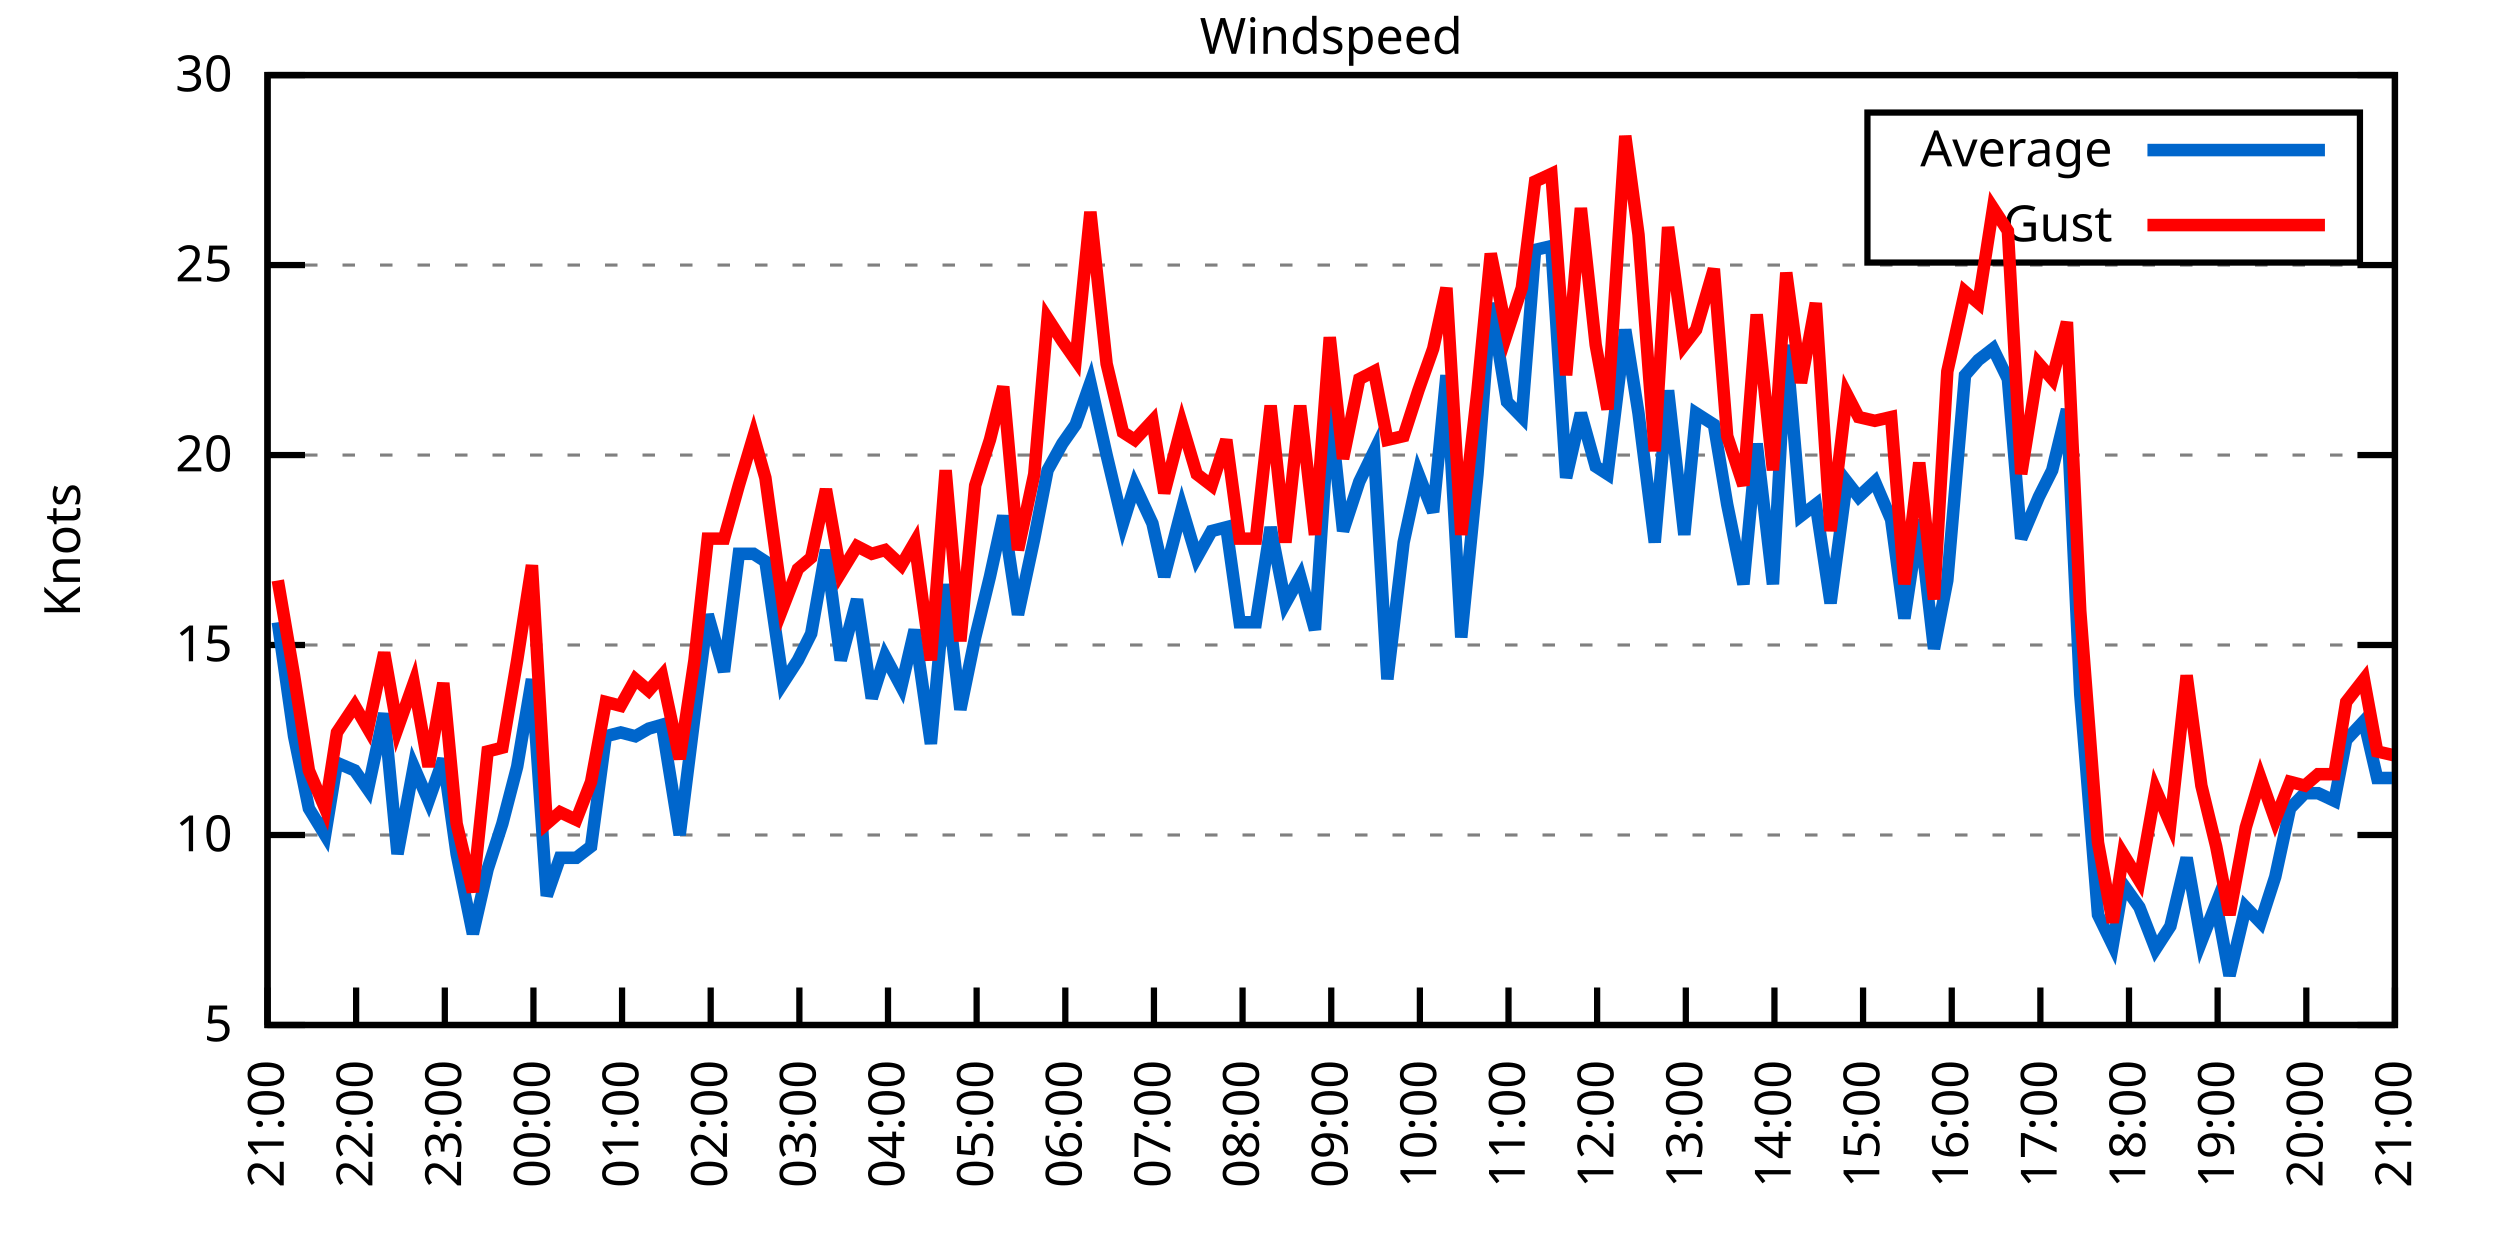
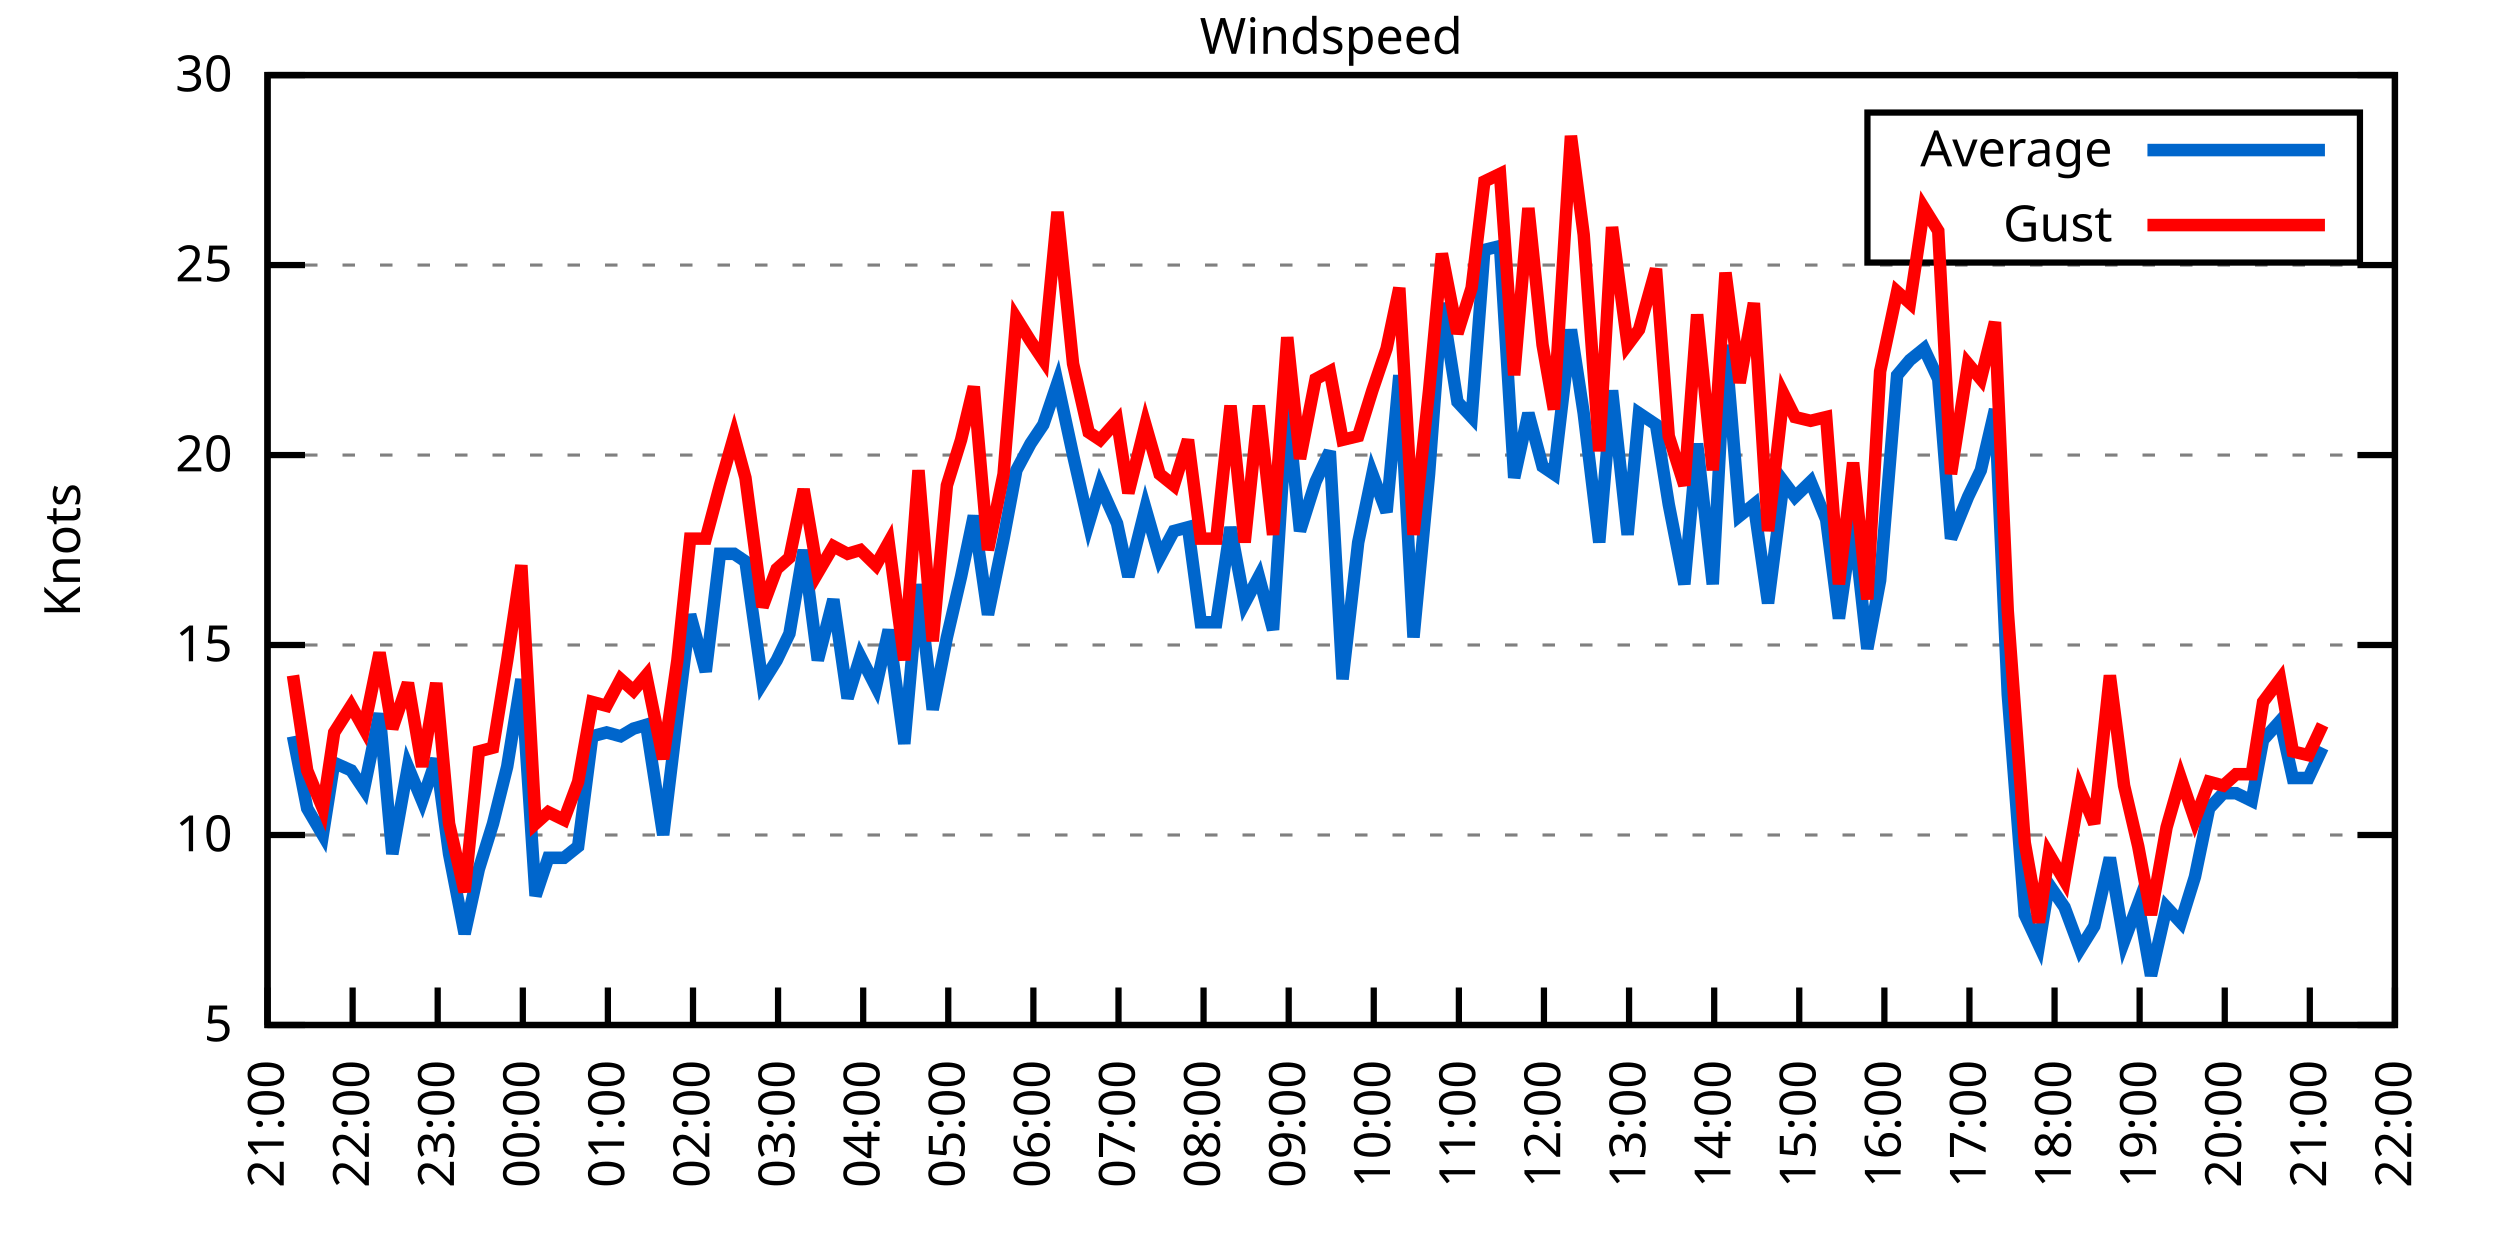
<svg xmlns="http://www.w3.org/2000/svg" xmlns:xlink="http://www.w3.org/1999/xlink" width="400" height="200" viewBox="0 0 400 200">
  <g id="gnuplot_canvas">
    <rect x="0" y="0" width="400" height="200" fill="none" />
    <defs>
      <circle id="gpDot" r="0.5" stroke-width="0.5" stroke="currentColor" />
      <path id="gpPt0" stroke-width="0.333" stroke="currentColor" d="M-1,0 h2 M0,-1 v2" />
      <path id="gpPt1" stroke-width="0.333" stroke="currentColor" d="M-1,-1 L1,1 M1,-1 L-1,1" />
      <path id="gpPt2" stroke-width="0.333" stroke="currentColor" d="M-1,0 L1,0 M0,-1 L0,1 M-1,-1 L1,1 M-1,1 L1,-1" />
      <rect id="gpPt3" stroke-width="0.333" stroke="currentColor" x="-1" y="-1" width="2" height="2" />
      <rect id="gpPt4" stroke-width="0.333" stroke="currentColor" fill="currentColor" x="-1" y="-1" width="2" height="2" />
      <circle id="gpPt5" stroke-width="0.333" stroke="currentColor" cx="0" cy="0" r="1" />
      <use xlink:href="#gpPt5" id="gpPt6" fill="currentColor" stroke="none" />
      <path id="gpPt7" stroke-width="0.333" stroke="currentColor" d="M0,-1.33 L-1.33,0.67 L1.33,0.67 z" />
      <use xlink:href="#gpPt7" id="gpPt8" fill="currentColor" stroke="none" />
      <use xlink:href="#gpPt7" id="gpPt9" stroke="currentColor" transform="rotate(180)" />
      <use xlink:href="#gpPt9" id="gpPt10" fill="currentColor" stroke="none" />
      <use xlink:href="#gpPt3" id="gpPt11" stroke="currentColor" transform="rotate(45)" />
      <use xlink:href="#gpPt11" id="gpPt12" fill="currentColor" stroke="none" />
      <path id="gpPt13" stroke-width="0.333" stroke="currentColor" d="M0,1.330 L1.265,0.411 L0.782,-1.067 L-0.782,-1.076 L-1.265,0.411 z" />
      <use xlink:href="#gpPt13" id="gpPt14" fill="currentColor" stroke="none" />
      <filter id="textbox" filterUnits="objectBoundingBox" x="0" y="0" height="1" width="1">
        <feFlood flood-color="white" flood-opacity="1" result="bgnd" />
        <feComposite in="SourceGraphic" in2="bgnd" operator="atop" />
      </filter>
      <filter id="greybox" filterUnits="objectBoundingBox" x="0" y="0" height="1" width="1">
        <feFlood flood-color="lightgrey" flood-opacity="1" result="grey" />
        <feComposite in="SourceGraphic" in2="grey" operator="atop" />
      </filter>
    </defs>
    <g fill="none" color="white" stroke="currentColor" stroke-width="1.00" stroke-linecap="butt" stroke-linejoin="miter">
</g>
    <g fill="none" color="black" stroke="currentColor" stroke-width="1.00" stroke-linecap="butt" stroke-linejoin="miter">
      <g stroke="none" shape-rendering="crispEdges">
        <polygon fill="rgb(255, 255, 255)" points="42.80,164.00 383.18,164.00 383.18,12.02 42.80,12.02 " />
      </g>
    </g>
    <g fill="none" color="black" stroke="currentColor" stroke-width="1.00" stroke-linecap="butt" stroke-linejoin="miter">
</g>
    <g fill="none" color="black" stroke="black" stroke-width="0.50" stroke-linecap="butt" stroke-linejoin="miter">
</g>
    <g fill="none" color="gray" stroke="currentColor" stroke-width="0.50" stroke-linecap="butt" stroke-linejoin="miter">
      <path stroke="gray" stroke-dasharray="2,4" class="gridline" d="M42.80,164.00 L383.19,164.00  " />
    </g>
    <g fill="none" color="gray" stroke="gray" stroke-width="1.00" stroke-linecap="butt" stroke-linejoin="miter">
</g>
    <g fill="none" color="black" stroke="currentColor" stroke-width="1.00" stroke-linecap="butt" stroke-linejoin="miter">
      <path stroke="black" d="M42.80,164.00 L48.80,164.00 M383.19,164.00 L377.19,164.00  " />
      <g transform="translate(37.20,166.60)" stroke="none" fill="black" font-family="Sans" font-size="8.00" text-anchor="end">
        <text>
          <tspan font-family="Sans"> 5</tspan>
        </text>
      </g>
    </g>
    <g fill="none" color="black" stroke="currentColor" stroke-width="1.00" stroke-linecap="butt" stroke-linejoin="miter">
</g>
    <g fill="none" color="black" stroke="black" stroke-width="0.50" stroke-linecap="butt" stroke-linejoin="miter">
</g>
    <g fill="none" color="gray" stroke="currentColor" stroke-width="0.50" stroke-linecap="butt" stroke-linejoin="miter">
      <path stroke="gray" stroke-dasharray="2,4" class="gridline" d="M42.80,133.60 L383.19,133.60  " />
    </g>
    <g fill="none" color="gray" stroke="gray" stroke-width="1.00" stroke-linecap="butt" stroke-linejoin="miter">
</g>
    <g fill="none" color="black" stroke="currentColor" stroke-width="1.00" stroke-linecap="butt" stroke-linejoin="miter">
      <path stroke="black" d="M42.80,133.60 L48.80,133.60 M383.19,133.60 L377.19,133.60  " />
      <g transform="translate(37.20,136.20)" stroke="none" fill="black" font-family="Sans" font-size="8.00" text-anchor="end">
        <text>
          <tspan font-family="Sans"> 10</tspan>
        </text>
      </g>
    </g>
    <g fill="none" color="black" stroke="currentColor" stroke-width="1.00" stroke-linecap="butt" stroke-linejoin="miter">
</g>
    <g fill="none" color="black" stroke="black" stroke-width="0.50" stroke-linecap="butt" stroke-linejoin="miter">
</g>
    <g fill="none" color="gray" stroke="currentColor" stroke-width="0.50" stroke-linecap="butt" stroke-linejoin="miter">
      <path stroke="gray" stroke-dasharray="2,4" class="gridline" d="M42.80,103.20 L383.19,103.20  " />
    </g>
    <g fill="none" color="gray" stroke="gray" stroke-width="1.00" stroke-linecap="butt" stroke-linejoin="miter">
</g>
    <g fill="none" color="black" stroke="currentColor" stroke-width="1.00" stroke-linecap="butt" stroke-linejoin="miter">
      <path stroke="black" d="M42.80,103.20 L48.80,103.20 M383.19,103.20 L377.19,103.20  " />
      <g transform="translate(37.20,105.80)" stroke="none" fill="black" font-family="Sans" font-size="8.00" text-anchor="end">
        <text>
          <tspan font-family="Sans"> 15</tspan>
        </text>
      </g>
    </g>
    <g fill="none" color="black" stroke="currentColor" stroke-width="1.00" stroke-linecap="butt" stroke-linejoin="miter">
</g>
    <g fill="none" color="black" stroke="black" stroke-width="0.50" stroke-linecap="butt" stroke-linejoin="miter">
</g>
    <g fill="none" color="gray" stroke="currentColor" stroke-width="0.50" stroke-linecap="butt" stroke-linejoin="miter">
      <path stroke="gray" stroke-dasharray="2,4" class="gridline" d="M42.80,72.81 L383.19,72.81  " />
    </g>
    <g fill="none" color="gray" stroke="gray" stroke-width="1.00" stroke-linecap="butt" stroke-linejoin="miter">
</g>
    <g fill="none" color="black" stroke="currentColor" stroke-width="1.00" stroke-linecap="butt" stroke-linejoin="miter">
      <path stroke="black" d="M42.80,72.81 L48.80,72.81 M383.19,72.81 L377.19,72.81  " />
      <g transform="translate(37.20,75.41)" stroke="none" fill="black" font-family="Sans" font-size="8.00" text-anchor="end">
        <text>
          <tspan font-family="Sans"> 20</tspan>
        </text>
      </g>
    </g>
    <g fill="none" color="black" stroke="currentColor" stroke-width="1.00" stroke-linecap="butt" stroke-linejoin="miter">
</g>
    <g fill="none" color="black" stroke="black" stroke-width="0.50" stroke-linecap="butt" stroke-linejoin="miter">
</g>
    <g fill="none" color="gray" stroke="currentColor" stroke-width="0.50" stroke-linecap="butt" stroke-linejoin="miter">
      <path stroke="gray" stroke-dasharray="2,4" class="gridline" d="M42.80,42.41 L383.19,42.41  " />
    </g>
    <g fill="none" color="gray" stroke="gray" stroke-width="1.00" stroke-linecap="butt" stroke-linejoin="miter">
</g>
    <g fill="none" color="black" stroke="currentColor" stroke-width="1.00" stroke-linecap="butt" stroke-linejoin="miter">
      <path stroke="black" d="M42.80,42.41 L48.80,42.41 M383.19,42.41 L377.19,42.41  " />
      <g transform="translate(37.20,45.01)" stroke="none" fill="black" font-family="Sans" font-size="8.00" text-anchor="end">
        <text>
          <tspan font-family="Sans"> 25</tspan>
        </text>
      </g>
    </g>
    <g fill="none" color="black" stroke="currentColor" stroke-width="1.00" stroke-linecap="butt" stroke-linejoin="miter">
</g>
    <g fill="none" color="black" stroke="black" stroke-width="0.50" stroke-linecap="butt" stroke-linejoin="miter">
</g>
    <g fill="none" color="gray" stroke="currentColor" stroke-width="0.50" stroke-linecap="butt" stroke-linejoin="miter">
      <path stroke="gray" stroke-dasharray="2,4" class="gridline" d="M42.80,12.01 L383.19,12.01  " />
    </g>
    <g fill="none" color="gray" stroke="gray" stroke-width="1.00" stroke-linecap="butt" stroke-linejoin="miter">
</g>
    <g fill="none" color="black" stroke="currentColor" stroke-width="1.00" stroke-linecap="butt" stroke-linejoin="miter">
      <path stroke="black" d="M42.80,12.01 L48.80,12.01 M383.19,12.01 L377.19,12.01  " />
      <g transform="translate(37.20,14.61)" stroke="none" fill="black" font-family="Sans" font-size="8.00" text-anchor="end">
        <text>
          <tspan font-family="Sans"> 30</tspan>
        </text>
      </g>
    </g>
    <g fill="none" color="black" stroke="currentColor" stroke-width="1.00" stroke-linecap="butt" stroke-linejoin="miter">
      <path stroke="black" d="M42.80,164.00 L42.80,158.00  " />
      <g transform="translate(45.40,169.60) rotate(270.00)" stroke="none" fill="black" font-family="Sans" font-size="8.00" text-anchor="end">
        <text>
          <tspan font-family="Sans">21:00</tspan>
        </text>
      </g>
    </g>
    <g fill="none" color="black" stroke="currentColor" stroke-width="1.00" stroke-linecap="butt" stroke-linejoin="miter">
-       <path stroke="black" d="M56.98,164.00 L56.98,158.00  " />
-       <g transform="translate(59.58,169.60) rotate(270.00)" stroke="none" fill="black" font-family="Sans" font-size="8.00" text-anchor="end">
+       <path stroke="black" d="M56.42,164.00 L56.42,158.00  " />
+       <g transform="translate(59.02,169.60) rotate(270.00)" stroke="none" fill="black" font-family="Sans" font-size="8.00" text-anchor="end">
        <text>
          <tspan font-family="Sans">22:00</tspan>
        </text>
      </g>
    </g>
    <g fill="none" color="black" stroke="currentColor" stroke-width="1.00" stroke-linecap="butt" stroke-linejoin="miter">
-       <path stroke="black" d="M71.17,164.00 L71.17,158.00  " />
-       <g transform="translate(73.77,169.60) rotate(270.00)" stroke="none" fill="black" font-family="Sans" font-size="8.00" text-anchor="end">
+       <path stroke="black" d="M70.03,164.00 L70.03,158.00  " />
+       <g transform="translate(72.63,169.60) rotate(270.00)" stroke="none" fill="black" font-family="Sans" font-size="8.00" text-anchor="end">
        <text>
          <tspan font-family="Sans">23:00</tspan>
        </text>
      </g>
    </g>
    <g fill="none" color="black" stroke="currentColor" stroke-width="1.00" stroke-linecap="butt" stroke-linejoin="miter">
-       <path stroke="black" d="M85.35,164.00 L85.35,158.00  " />
-       <g transform="translate(87.95,169.60) rotate(270.00)" stroke="none" fill="black" font-family="Sans" font-size="8.00" text-anchor="end">
+       <path stroke="black" d="M83.65,164.00 L83.65,158.00  " />
+       <g transform="translate(86.25,169.60) rotate(270.00)" stroke="none" fill="black" font-family="Sans" font-size="8.00" text-anchor="end">
        <text>
          <tspan font-family="Sans">00:00</tspan>
        </text>
      </g>
    </g>
    <g fill="none" color="black" stroke="currentColor" stroke-width="1.00" stroke-linecap="butt" stroke-linejoin="miter">
-       <path stroke="black" d="M99.53,164.00 L99.53,158.00  " />
-       <g transform="translate(102.13,169.60) rotate(270.00)" stroke="none" fill="black" font-family="Sans" font-size="8.00" text-anchor="end">
+       <path stroke="black" d="M97.26,164.00 L97.26,158.00  " />
+       <g transform="translate(99.86,169.60) rotate(270.00)" stroke="none" fill="black" font-family="Sans" font-size="8.00" text-anchor="end">
        <text>
          <tspan font-family="Sans">01:00</tspan>
        </text>
      </g>
    </g>
    <g fill="none" color="black" stroke="currentColor" stroke-width="1.00" stroke-linecap="butt" stroke-linejoin="miter">
-       <path stroke="black" d="M113.71,164.00 L113.71,158.00  " />
-       <g transform="translate(116.31,169.60) rotate(270.00)" stroke="none" fill="black" font-family="Sans" font-size="8.00" text-anchor="end">
+       <path stroke="black" d="M110.88,164.00 L110.88,158.00  " />
+       <g transform="translate(113.48,169.60) rotate(270.00)" stroke="none" fill="black" font-family="Sans" font-size="8.00" text-anchor="end">
        <text>
          <tspan font-family="Sans">02:00</tspan>
        </text>
      </g>
    </g>
    <g fill="none" color="black" stroke="currentColor" stroke-width="1.00" stroke-linecap="butt" stroke-linejoin="miter">
-       <path stroke="black" d="M127.90,164.00 L127.90,158.00  " />
-       <g transform="translate(130.50,169.60) rotate(270.00)" stroke="none" fill="black" font-family="Sans" font-size="8.00" text-anchor="end">
+       <path stroke="black" d="M124.49,164.00 L124.49,158.00  " />
+       <g transform="translate(127.09,169.60) rotate(270.00)" stroke="none" fill="black" font-family="Sans" font-size="8.00" text-anchor="end">
        <text>
          <tspan font-family="Sans">03:00</tspan>
        </text>
      </g>
    </g>
    <g fill="none" color="black" stroke="currentColor" stroke-width="1.00" stroke-linecap="butt" stroke-linejoin="miter">
-       <path stroke="black" d="M142.08,164.00 L142.08,158.00  " />
-       <g transform="translate(144.68,169.60) rotate(270.00)" stroke="none" fill="black" font-family="Sans" font-size="8.00" text-anchor="end">
+       <path stroke="black" d="M138.11,164.00 L138.11,158.00  " />
+       <g transform="translate(140.71,169.60) rotate(270.00)" stroke="none" fill="black" font-family="Sans" font-size="8.00" text-anchor="end">
        <text>
          <tspan font-family="Sans">04:00</tspan>
        </text>
      </g>
    </g>
    <g fill="none" color="black" stroke="currentColor" stroke-width="1.00" stroke-linecap="butt" stroke-linejoin="miter">
-       <path stroke="black" d="M156.26,164.00 L156.26,158.00  " />
-       <g transform="translate(158.86,169.60) rotate(270.00)" stroke="none" fill="black" font-family="Sans" font-size="8.00" text-anchor="end">
+       <path stroke="black" d="M151.72,164.00 L151.72,158.00  " />
+       <g transform="translate(154.32,169.60) rotate(270.00)" stroke="none" fill="black" font-family="Sans" font-size="8.00" text-anchor="end">
        <text>
          <tspan font-family="Sans">05:00</tspan>
        </text>
      </g>
    </g>
    <g fill="none" color="black" stroke="currentColor" stroke-width="1.00" stroke-linecap="butt" stroke-linejoin="miter">
-       <path stroke="black" d="M170.45,164.00 L170.45,158.00  " />
-       <g transform="translate(173.05,169.60) rotate(270.00)" stroke="none" fill="black" font-family="Sans" font-size="8.00" text-anchor="end">
+       <path stroke="black" d="M165.34,164.00 L165.34,158.00  " />
+       <g transform="translate(167.94,169.60) rotate(270.00)" stroke="none" fill="black" font-family="Sans" font-size="8.00" text-anchor="end">
        <text>
          <tspan font-family="Sans">06:00</tspan>
        </text>
      </g>
    </g>
    <g fill="none" color="black" stroke="currentColor" stroke-width="1.00" stroke-linecap="butt" stroke-linejoin="miter">
-       <path stroke="black" d="M184.63,164.00 L184.63,158.00  " />
-       <g transform="translate(187.23,169.60) rotate(270.00)" stroke="none" fill="black" font-family="Sans" font-size="8.00" text-anchor="end">
+       <path stroke="black" d="M178.96,164.00 L178.96,158.00  " />
+       <g transform="translate(181.56,169.60) rotate(270.00)" stroke="none" fill="black" font-family="Sans" font-size="8.00" text-anchor="end">
        <text>
          <tspan font-family="Sans">07:00</tspan>
        </text>
      </g>
    </g>
    <g fill="none" color="black" stroke="currentColor" stroke-width="1.00" stroke-linecap="butt" stroke-linejoin="miter">
-       <path stroke="black" d="M198.81,164.00 L198.81,158.00  " />
-       <g transform="translate(201.41,169.60) rotate(270.00)" stroke="none" fill="black" font-family="Sans" font-size="8.00" text-anchor="end">
+       <path stroke="black" d="M192.57,164.00 L192.57,158.00  " />
+       <g transform="translate(195.17,169.60) rotate(270.00)" stroke="none" fill="black" font-family="Sans" font-size="8.00" text-anchor="end">
        <text>
          <tspan font-family="Sans">08:00</tspan>
        </text>
      </g>
    </g>
    <g fill="none" color="black" stroke="currentColor" stroke-width="1.00" stroke-linecap="butt" stroke-linejoin="miter">
-       <path stroke="black" d="M213.00,164.00 L213.00,158.00  " />
-       <g transform="translate(215.60,169.60) rotate(270.00)" stroke="none" fill="black" font-family="Sans" font-size="8.00" text-anchor="end">
+       <path stroke="black" d="M206.19,164.00 L206.19,158.00  " />
+       <g transform="translate(208.79,169.60) rotate(270.00)" stroke="none" fill="black" font-family="Sans" font-size="8.00" text-anchor="end">
        <text>
          <tspan font-family="Sans">09:00</tspan>
        </text>
      </g>
    </g>
    <g fill="none" color="black" stroke="currentColor" stroke-width="1.00" stroke-linecap="butt" stroke-linejoin="miter">
-       <path stroke="black" d="M227.18,164.00 L227.18,158.00  " />
-       <g transform="translate(229.78,169.60) rotate(270.00)" stroke="none" fill="black" font-family="Sans" font-size="8.00" text-anchor="end">
+       <path stroke="black" d="M219.80,164.00 L219.80,158.00  " />
+       <g transform="translate(222.40,169.60) rotate(270.00)" stroke="none" fill="black" font-family="Sans" font-size="8.00" text-anchor="end">
        <text>
          <tspan font-family="Sans">10:00</tspan>
        </text>
      </g>
    </g>
    <g fill="none" color="black" stroke="currentColor" stroke-width="1.00" stroke-linecap="butt" stroke-linejoin="miter">
-       <path stroke="black" d="M241.36,164.00 L241.36,158.00  " />
-       <g transform="translate(243.96,169.60) rotate(270.00)" stroke="none" fill="black" font-family="Sans" font-size="8.00" text-anchor="end">
+       <path stroke="black" d="M233.42,164.00 L233.42,158.00  " />
+       <g transform="translate(236.02,169.60) rotate(270.00)" stroke="none" fill="black" font-family="Sans" font-size="8.00" text-anchor="end">
        <text>
          <tspan font-family="Sans">11:00</tspan>
        </text>
      </g>
    </g>
    <g fill="none" color="black" stroke="currentColor" stroke-width="1.00" stroke-linecap="butt" stroke-linejoin="miter">
-       <path stroke="black" d="M255.54,164.00 L255.54,158.00  " />
-       <g transform="translate(258.14,169.60) rotate(270.00)" stroke="none" fill="black" font-family="Sans" font-size="8.00" text-anchor="end">
+       <path stroke="black" d="M247.03,164.00 L247.03,158.00  " />
+       <g transform="translate(249.63,169.60) rotate(270.00)" stroke="none" fill="black" font-family="Sans" font-size="8.00" text-anchor="end">
        <text>
          <tspan font-family="Sans">12:00</tspan>
        </text>
      </g>
    </g>
    <g fill="none" color="black" stroke="currentColor" stroke-width="1.00" stroke-linecap="butt" stroke-linejoin="miter">
-       <path stroke="black" d="M269.73,164.00 L269.73,158.00  " />
-       <g transform="translate(272.33,169.60) rotate(270.00)" stroke="none" fill="black" font-family="Sans" font-size="8.00" text-anchor="end">
+       <path stroke="black" d="M260.65,164.00 L260.65,158.00  " />
+       <g transform="translate(263.25,169.60) rotate(270.00)" stroke="none" fill="black" font-family="Sans" font-size="8.00" text-anchor="end">
        <text>
          <tspan font-family="Sans">13:00</tspan>
        </text>
      </g>
    </g>
    <g fill="none" color="black" stroke="currentColor" stroke-width="1.00" stroke-linecap="butt" stroke-linejoin="miter">
-       <path stroke="black" d="M283.91,164.00 L283.91,158.00  " />
-       <g transform="translate(286.51,169.60) rotate(270.00)" stroke="none" fill="black" font-family="Sans" font-size="8.00" text-anchor="end">
+       <path stroke="black" d="M274.27,164.00 L274.27,158.00  " />
+       <g transform="translate(276.87,169.60) rotate(270.00)" stroke="none" fill="black" font-family="Sans" font-size="8.00" text-anchor="end">
        <text>
          <tspan font-family="Sans">14:00</tspan>
        </text>
      </g>
    </g>
    <g fill="none" color="black" stroke="currentColor" stroke-width="1.00" stroke-linecap="butt" stroke-linejoin="miter">
-       <path stroke="black" d="M298.09,164.00 L298.09,158.00  " />
-       <g transform="translate(300.69,169.60) rotate(270.00)" stroke="none" fill="black" font-family="Sans" font-size="8.00" text-anchor="end">
+       <path stroke="black" d="M287.88,164.00 L287.88,158.00  " />
+       <g transform="translate(290.48,169.60) rotate(270.00)" stroke="none" fill="black" font-family="Sans" font-size="8.00" text-anchor="end">
        <text>
          <tspan font-family="Sans">15:00</tspan>
        </text>
      </g>
    </g>
    <g fill="none" color="black" stroke="currentColor" stroke-width="1.00" stroke-linecap="butt" stroke-linejoin="miter">
-       <path stroke="black" d="M312.28,164.00 L312.28,158.00  " />
-       <g transform="translate(314.88,169.60) rotate(270.00)" stroke="none" fill="black" font-family="Sans" font-size="8.00" text-anchor="end">
+       <path stroke="black" d="M301.50,164.00 L301.50,158.00  " />
+       <g transform="translate(304.10,169.60) rotate(270.00)" stroke="none" fill="black" font-family="Sans" font-size="8.00" text-anchor="end">
        <text>
          <tspan font-family="Sans">16:00</tspan>
        </text>
      </g>
    </g>
    <g fill="none" color="black" stroke="currentColor" stroke-width="1.00" stroke-linecap="butt" stroke-linejoin="miter">
-       <path stroke="black" d="M326.46,164.00 L326.46,158.00  " />
-       <g transform="translate(329.06,169.60) rotate(270.00)" stroke="none" fill="black" font-family="Sans" font-size="8.00" text-anchor="end">
+       <path stroke="black" d="M315.11,164.00 L315.11,158.00  " />
+       <g transform="translate(317.71,169.60) rotate(270.00)" stroke="none" fill="black" font-family="Sans" font-size="8.00" text-anchor="end">
        <text>
          <tspan font-family="Sans">17:00</tspan>
        </text>
      </g>
    </g>
    <g fill="none" color="black" stroke="currentColor" stroke-width="1.00" stroke-linecap="butt" stroke-linejoin="miter">
-       <path stroke="black" d="M340.64,164.00 L340.64,158.00  " />
-       <g transform="translate(343.24,169.60) rotate(270.00)" stroke="none" fill="black" font-family="Sans" font-size="8.00" text-anchor="end">
+       <path stroke="black" d="M328.73,164.00 L328.73,158.00  " />
+       <g transform="translate(331.33,169.60) rotate(270.00)" stroke="none" fill="black" font-family="Sans" font-size="8.00" text-anchor="end">
        <text>
          <tspan font-family="Sans">18:00</tspan>
        </text>
      </g>
    </g>
    <g fill="none" color="black" stroke="currentColor" stroke-width="1.00" stroke-linecap="butt" stroke-linejoin="miter">
-       <path stroke="black" d="M354.82,164.00 L354.82,158.00  " />
-       <g transform="translate(357.42,169.60) rotate(270.00)" stroke="none" fill="black" font-family="Sans" font-size="8.00" text-anchor="end">
+       <path stroke="black" d="M342.34,164.00 L342.34,158.00  " />
+       <g transform="translate(344.94,169.60) rotate(270.00)" stroke="none" fill="black" font-family="Sans" font-size="8.00" text-anchor="end">
        <text>
          <tspan font-family="Sans">19:00</tspan>
        </text>
      </g>
    </g>
    <g fill="none" color="black" stroke="currentColor" stroke-width="1.00" stroke-linecap="butt" stroke-linejoin="miter">
-       <path stroke="black" d="M369.01,164.00 L369.01,158.00  " />
-       <g transform="translate(371.61,169.60) rotate(270.00)" stroke="none" fill="black" font-family="Sans" font-size="8.00" text-anchor="end">
+       <path stroke="black" d="M355.96,164.00 L355.96,158.00  " />
+       <g transform="translate(358.56,169.60) rotate(270.00)" stroke="none" fill="black" font-family="Sans" font-size="8.00" text-anchor="end">
        <text>
          <tspan font-family="Sans">20:00</tspan>
+         </text>
+       </g>
+     </g>
+     <g fill="none" color="black" stroke="currentColor" stroke-width="1.00" stroke-linecap="butt" stroke-linejoin="miter">
+       <path stroke="black" d="M369.57,164.00 L369.57,158.00  " />
+       <g transform="translate(372.17,169.60) rotate(270.00)" stroke="none" fill="black" font-family="Sans" font-size="8.00" text-anchor="end">
+         <text>
+           <tspan font-family="Sans">21:00</tspan>
        </text>
      </g>
    </g>
    <g fill="none" color="black" stroke="currentColor" stroke-width="1.00" stroke-linecap="butt" stroke-linejoin="miter">
      <path stroke="black" d="M383.19,164.00 L383.19,158.00  " />
      <g transform="translate(385.79,169.60) rotate(270.00)" stroke="none" fill="black" font-family="Sans" font-size="8.00" text-anchor="end">
        <text>
-           <tspan font-family="Sans">21:00</tspan>
+           <tspan font-family="Sans">22:00</tspan>
        </text>
      </g>
    </g>
    <g fill="none" color="black" stroke="currentColor" stroke-width="1.00" stroke-linecap="butt" stroke-linejoin="miter">
</g>
    <g fill="none" color="black" stroke="currentColor" stroke-width="1.00" stroke-linecap="butt" stroke-linejoin="miter">
      <path stroke="black" d="M42.80,12.01 L42.80,164.00 L383.19,164.00 L383.19,12.01 L42.80,12.01 Z  " />
    </g>
    <g fill="none" color="black" stroke="currentColor" stroke-width="1.00" stroke-linecap="butt" stroke-linejoin="miter">
</g>
    <g fill="none" color="black" stroke="currentColor" stroke-width="1.00" stroke-linecap="butt" stroke-linejoin="miter">
      <path stroke="black" d="M298.79,42.01 L298.79,18.01 L377.59,18.01 L377.59,42.01 L298.79,42.01 Z  " />
    </g>
    <g id="Windspeed_plot_1">
      <g fill="none" color="white" stroke="black" stroke-width="2.00" stroke-linecap="butt" stroke-linejoin="miter">
</g>
      <g fill="none" color="black" stroke="currentColor" stroke-width="2.00" stroke-linecap="butt" stroke-linejoin="miter">
        <g transform="translate(337.99,26.61)" stroke="none" fill="black" font-family="Sans" font-size="8.00" text-anchor="end">
          <text>
            <tspan font-family="Sans">Average</tspan>
          </text>
        </g>
      </g>
      <g fill="none" color="black" stroke="currentColor" stroke-width="2.00" stroke-linecap="butt" stroke-linejoin="miter">
-         <path stroke="rgb(  0, 102, 204)" d="M343.59,24.01 L371.99,24.01 M44.45,99.56 L47.05,117.80 L49.42,129.35 L52.02,133.60 L53.91,122.05 L56.75,123.27   L58.87,126.31 L61.47,114.15 L63.60,136.64 L66.20,122.66 L68.57,128.13 L70.93,121.44 L73.06,136.64 L75.66,149.41   L78.02,139.07 L80.38,131.78 L82.75,122.66 L85.11,108.68 L87.48,143.33 L89.60,137.25 L92.20,137.25 L94.57,135.43   L96.93,117.80 L99.30,117.19 L101.66,117.80 L103.79,116.58 L105.91,115.97 L108.75,133.60 L111.11,114.76 L113.24,98.34   L115.84,107.46 L118.21,88.61 L120.57,88.61 L122.46,89.83 L125.30,109.28 L127.66,105.64 L129.79,101.38 L132.15,88.00   L134.52,105.64 L137.12,95.91 L139.48,111.72 L141.61,105.03 L144.21,109.89 L146.34,100.77 L148.94,119.01 L151.30,93.48   L153.66,113.54 L156.03,101.99 L158.39,92.26 L160.52,82.53 L162.88,98.34 L165.48,86.18 L167.61,75.24 L169.97,70.98   L172.10,67.94 L174.46,61.25 L177.06,72.81 L179.67,83.75 L181.56,77.67 L184.39,83.75 L186.28,92.26 L189.12,81.32   L191.48,89.22 L193.85,84.97 L196.21,84.36 L198.34,99.56 L200.94,99.56 L203.30,84.36 L205.67,96.52 L208.03,92.26   L210.39,100.77 L212.76,64.90 L214.89,84.97 L217.49,77.06 L219.85,72.20 L221.98,108.68 L224.58,86.79 L226.94,75.85   L229.31,81.93 L231.43,60.04 L233.80,101.99 L236.40,75.85 L238.52,48.49 L241.12,64.29 L243.49,66.73 L245.62,39.98   L248.22,39.37 L250.58,76.45 L252.94,66.12 L255.31,74.63 L257.20,75.85 L260.04,52.74 L262.16,66.12 L264.76,86.79   L266.89,62.47 L269.49,85.57 L271.38,66.12 L274.22,67.94 L276.35,80.71 L278.95,93.48 L281.07,70.98 L283.67,93.48   L285.80,55.18 L288.16,82.53 L290.53,80.71 L292.89,96.52 L295.49,77.06 L297.38,79.49 L299.98,77.06 L302.58,83.14   L304.71,98.95 L307.08,83.14 L309.44,103.81 L311.57,92.87 L314.40,60.04 L316.53,57.61 L318.89,55.78 L321.26,60.65   L323.39,86.18 L326.22,79.49 L328.35,75.24 L330.71,65.51 L332.84,111.11 L335.68,146.37 L338.04,151.23 L339.70,141.51   L342.30,145.15 L344.90,151.84 L347.26,148.19 L349.86,137.25 L352.22,150.62 L354.59,144.55 L356.72,156.10 L359.32,145.15   L361.68,147.59 L364.04,140.29 L366.41,129.35 L368.77,126.91 L370.90,126.91 L373.50,128.13 L375.39,118.40 L378.23,115.36   L380.35,124.48 L382.95,124.48  " />
+         <path stroke="rgb(  0, 102, 204)" d="M343.59,24.01 L371.99,24.01 M46.88,117.80 L49.15,129.35 L51.65,133.60 L53.47,122.05 L56.19,123.27 L58.23,126.31   L60.73,114.15 L62.77,136.64 L65.27,122.66 L67.54,128.13 L69.80,121.44 L71.85,136.64 L74.34,149.41 L76.61,139.07   L78.88,131.78 L81.15,122.66 L83.42,108.68 L85.69,143.33 L87.73,137.25 L90.23,137.25 L92.50,135.43 L94.77,117.80   L97.04,117.19 L99.30,117.80 L101.35,116.58 L103.39,115.97 L106.11,133.60 L108.38,114.76 L110.42,98.34 L112.92,107.46   L115.19,88.61 L117.46,88.61 L119.27,89.83 L122.00,109.28 L124.27,105.64 L126.31,101.38 L128.58,88.00 L130.85,105.64   L133.34,95.91 L135.61,111.72 L137.66,105.03 L140.15,109.89 L142.19,100.77 L144.69,119.01 L146.96,93.48 L149.23,113.54   L151.50,101.99 L153.77,92.26 L155.81,82.53 L158.08,98.34 L160.57,86.18 L162.62,75.24 L164.89,70.98 L166.93,67.94   L169.20,61.25 L171.69,72.81 L174.19,83.75 L176.01,77.67 L178.73,83.75 L180.54,92.26 L183.27,81.32 L185.54,89.22   L187.81,84.97 L190.08,84.36 L192.12,99.56 L194.61,99.56 L196.88,84.36 L199.15,96.52 L201.42,92.26 L203.69,100.77   L205.96,64.90 L208.00,84.97 L210.50,77.06 L212.77,72.20 L214.81,108.68 L217.31,86.79 L219.58,75.85 L221.85,81.93   L223.89,60.04 L226.16,101.99 L228.65,75.85 L230.70,48.49 L233.19,64.29 L235.46,66.73 L237.50,39.98 L240.00,39.37   L242.27,76.45 L244.54,66.12 L246.81,74.63 L248.62,75.85 L251.35,52.74 L253.39,66.12 L255.88,86.79 L257.93,62.47   L260.42,85.57 L262.24,66.12 L264.96,67.94 L267.00,80.71 L269.50,93.48 L271.54,70.98 L274.04,93.48 L276.08,55.18   L278.35,82.53 L280.62,80.71 L282.89,96.52 L285.38,77.06 L287.20,79.49 L289.70,77.06 L292.19,83.14 L294.23,98.95   L296.50,83.14 L298.77,103.81 L300.82,92.87 L303.54,60.04 L305.58,57.61 L307.85,55.78 L310.12,60.65 L312.16,86.18   L314.89,79.49 L316.93,75.24 L319.20,65.51 L321.24,111.11 L323.96,146.37 L326.23,151.23 L327.82,141.51 L330.32,145.15   L332.81,151.84 L335.08,148.19 L337.58,137.25 L339.85,150.62 L342.12,144.55 L344.16,156.10 L346.65,145.15 L348.92,147.59   L351.19,140.29 L353.46,129.35 L355.73,126.91 L357.77,126.91 L360.27,128.13 L362.09,118.40 L364.81,115.36 L366.85,124.48   L369.35,124.48 L371.62,119.62  " />
      </g>
    </g>
    <g id="Windspeed_plot_2">
      <g fill="none" color="black" stroke="currentColor" stroke-width="2.00" stroke-linecap="butt" stroke-linejoin="miter">
        <g transform="translate(337.99,38.61)" stroke="none" fill="black" font-family="Sans" font-size="8.00" text-anchor="end">
          <text>
            <tspan font-family="Sans">Gust</tspan>
          </text>
        </g>
      </g>
      <g fill="none" color="black" stroke="currentColor" stroke-width="2.00" stroke-linecap="butt" stroke-linejoin="miter">
-         <path stroke="rgb(255,   0,   0)" d="M343.59,36.01 L371.99,36.01 M44.45,92.87 L47.05,108.07 L49.42,123.27 L52.02,129.35 L53.91,117.19 L56.75,112.93   L58.87,116.58 L61.47,104.42 L63.60,116.58 L66.20,109.28 L68.57,122.66 L70.93,109.28 L73.06,131.78 L75.66,142.72   L78.02,120.23 L80.38,119.62 L82.75,105.64 L85.11,90.44 L87.48,131.78 L89.60,129.95 L92.20,131.17 L94.57,125.09   L96.93,112.32 L99.30,112.93 L101.66,108.68 L103.79,110.50 L105.91,108.07 L108.75,121.44 L111.11,105.64 L113.24,86.18   L115.84,86.18 L118.21,77.67 L120.57,69.77 L122.46,76.45 L125.30,97.12 L127.66,91.04 L129.79,89.22 L132.15,78.28   L134.52,91.65 L137.12,87.40 L139.48,88.61 L141.61,88.00 L144.21,90.44 L146.34,86.79 L148.94,105.64 L151.30,75.24   L153.66,102.60 L156.03,77.67 L158.39,70.37 L160.52,61.86 L162.88,88.00 L165.48,75.85 L167.61,50.92 L169.97,54.57   L172.10,57.61 L174.46,33.90 L177.06,58.21 L179.67,69.16 L181.56,70.37 L184.39,67.33 L186.28,78.89 L189.12,67.94   L191.48,75.85 L193.85,77.67 L196.21,70.37 L198.34,86.18 L200.94,86.18 L203.30,64.90 L205.67,86.79 L208.03,64.90   L210.39,85.57 L212.76,53.96 L214.89,73.41 L217.49,60.65 L219.85,59.43 L221.98,70.37 L224.58,69.77 L226.94,62.47   L229.31,55.78 L231.43,46.06 L233.80,85.57 L236.40,62.47 L238.52,40.58 L241.12,53.35 L243.49,46.06 L245.62,29.03   L248.22,27.82 L250.58,60.04 L252.94,33.29 L255.31,55.18 L257.20,65.51 L260.04,21.74 L262.16,37.54 L264.76,72.20   L266.89,36.33 L269.49,55.18 L271.38,52.74 L274.22,43.02 L276.35,69.77 L278.95,77.67 L281.07,50.31 L283.67,75.24   L285.80,43.62 L288.16,61.25 L290.53,48.49 L292.89,84.97 L295.49,63.08 L297.38,66.73 L299.98,67.33 L302.58,66.73   L304.71,93.48 L307.08,74.02 L309.44,95.91 L311.57,59.43 L314.40,46.66 L316.53,48.49 L318.89,33.29 L321.26,36.94   L323.39,75.85 L326.22,58.21 L328.35,60.65 L330.71,51.53 L332.84,97.73 L335.68,134.82 L338.04,147.59 L339.70,136.64   L342.30,140.90 L344.90,126.31 L347.26,131.78 L349.86,108.07 L352.22,125.70 L354.59,135.43 L356.72,146.37 L359.32,132.39   L361.68,124.48 L364.04,131.17 L366.41,125.09 L368.77,125.70 L370.90,123.87 L373.50,123.87 L375.39,112.32 L378.23,108.68   L380.35,120.23 L382.95,120.83  " />
+         <path stroke="rgb(255,   0,   0)" d="M343.59,36.01 L371.99,36.01 M46.88,108.07 L49.15,123.27 L51.65,129.35 L53.47,117.19 L56.19,112.93 L58.23,116.58   L60.73,104.42 L62.77,116.58 L65.27,109.28 L67.54,122.66 L69.80,109.28 L71.85,131.78 L74.34,142.72 L76.61,120.23   L78.88,119.62 L81.15,105.64 L83.42,90.44 L85.69,131.78 L87.73,129.95 L90.23,131.17 L92.50,125.09 L94.77,112.32   L97.04,112.93 L99.30,108.68 L101.35,110.50 L103.39,108.07 L106.11,121.44 L108.38,105.64 L110.42,86.18 L112.92,86.18   L115.19,77.67 L117.46,69.77 L119.27,76.45 L122.00,97.12 L124.27,91.04 L126.31,89.22 L128.58,78.28 L130.85,91.65   L133.34,87.40 L135.61,88.61 L137.66,88.00 L140.15,90.44 L142.19,86.79 L144.69,105.64 L146.96,75.24 L149.23,102.60   L151.50,77.67 L153.77,70.37 L155.81,61.86 L158.08,88.00 L160.57,75.85 L162.62,50.92 L164.89,54.57 L166.93,57.61   L169.20,33.90 L171.69,58.21 L174.19,69.16 L176.01,70.37 L178.73,67.33 L180.54,78.89 L183.27,67.94 L185.54,75.85   L187.81,77.67 L190.08,70.37 L192.12,86.18 L194.61,86.18 L196.88,64.90 L199.15,86.79 L201.42,64.90 L203.69,85.57   L205.96,53.96 L208.00,73.41 L210.50,60.65 L212.77,59.43 L214.81,70.37 L217.31,69.77 L219.58,62.47 L221.85,55.78   L223.89,46.06 L226.16,85.57 L228.65,62.47 L230.70,40.58 L233.19,53.35 L235.46,46.06 L237.50,29.03 L240.00,27.82   L242.27,60.04 L244.54,33.29 L246.81,55.18 L248.62,65.51 L251.35,21.74 L253.39,37.54 L255.88,72.20 L257.93,36.33   L260.42,55.18 L262.24,52.74 L264.96,43.02 L267.00,69.77 L269.50,77.67 L271.54,50.31 L274.04,75.24 L276.08,43.62   L278.35,61.25 L280.62,48.49 L282.89,84.97 L285.38,63.08 L287.20,66.73 L289.70,67.33 L292.19,66.73 L294.23,93.48   L296.50,74.02 L298.77,95.91 L300.82,59.43 L303.54,46.66 L305.58,48.49 L307.85,33.29 L310.12,36.94 L312.16,75.85   L314.89,58.21 L316.93,60.65 L319.20,51.53 L321.24,97.73 L323.96,134.82 L326.23,147.59 L327.82,136.64 L330.32,140.90   L332.81,126.31 L335.08,131.78 L337.58,108.07 L339.85,125.70 L342.12,135.43 L344.16,146.37 L346.65,132.39 L348.92,124.48   L351.19,131.17 L353.46,125.09 L355.73,125.70 L357.77,123.87 L360.27,123.87 L362.09,112.32 L364.81,108.68 L366.85,120.23   L369.35,120.83 L371.62,115.97  " />
      </g>
    </g>
    <g fill="none" color="black" stroke="currentColor" stroke-width="2.00" stroke-linecap="butt" stroke-linejoin="miter">
</g>
    <g fill="none" color="black" stroke="black" stroke-width="1.00" stroke-linecap="butt" stroke-linejoin="miter">
</g>
    <g fill="none" color="black" stroke="currentColor" stroke-width="1.00" stroke-linecap="butt" stroke-linejoin="miter">
      <path stroke="black" d="M42.80,12.01 L42.80,164.00 L383.19,164.00 L383.19,12.01 L42.80,12.01 Z  " />
      <g transform="translate(12.80,88.01) rotate(270.00)" stroke="none" fill="black" font-family="Sans" font-size="8.00" text-anchor="middle">
        <text>
          <tspan font-family="Sans">Knots</tspan>
        </text>
      </g>
    </g>
    <g fill="none" color="black" stroke="currentColor" stroke-width="1.00" stroke-linecap="butt" stroke-linejoin="miter">
</g>
    <g fill="none" color="black" stroke="currentColor" stroke-width="1.00" stroke-linecap="butt" stroke-linejoin="miter">
      <g transform="translate(212.99,8.61)" stroke="none" fill="black" font-family="Sans" font-size="8.00" text-anchor="middle">
        <text>
          <tspan font-family="Sans">Windspeed</tspan>
        </text>
      </g>
    </g>
    <g fill="none" color="black" stroke="currentColor" stroke-width="1.00" stroke-linecap="butt" stroke-linejoin="miter">
</g>
  </g>
</svg>
